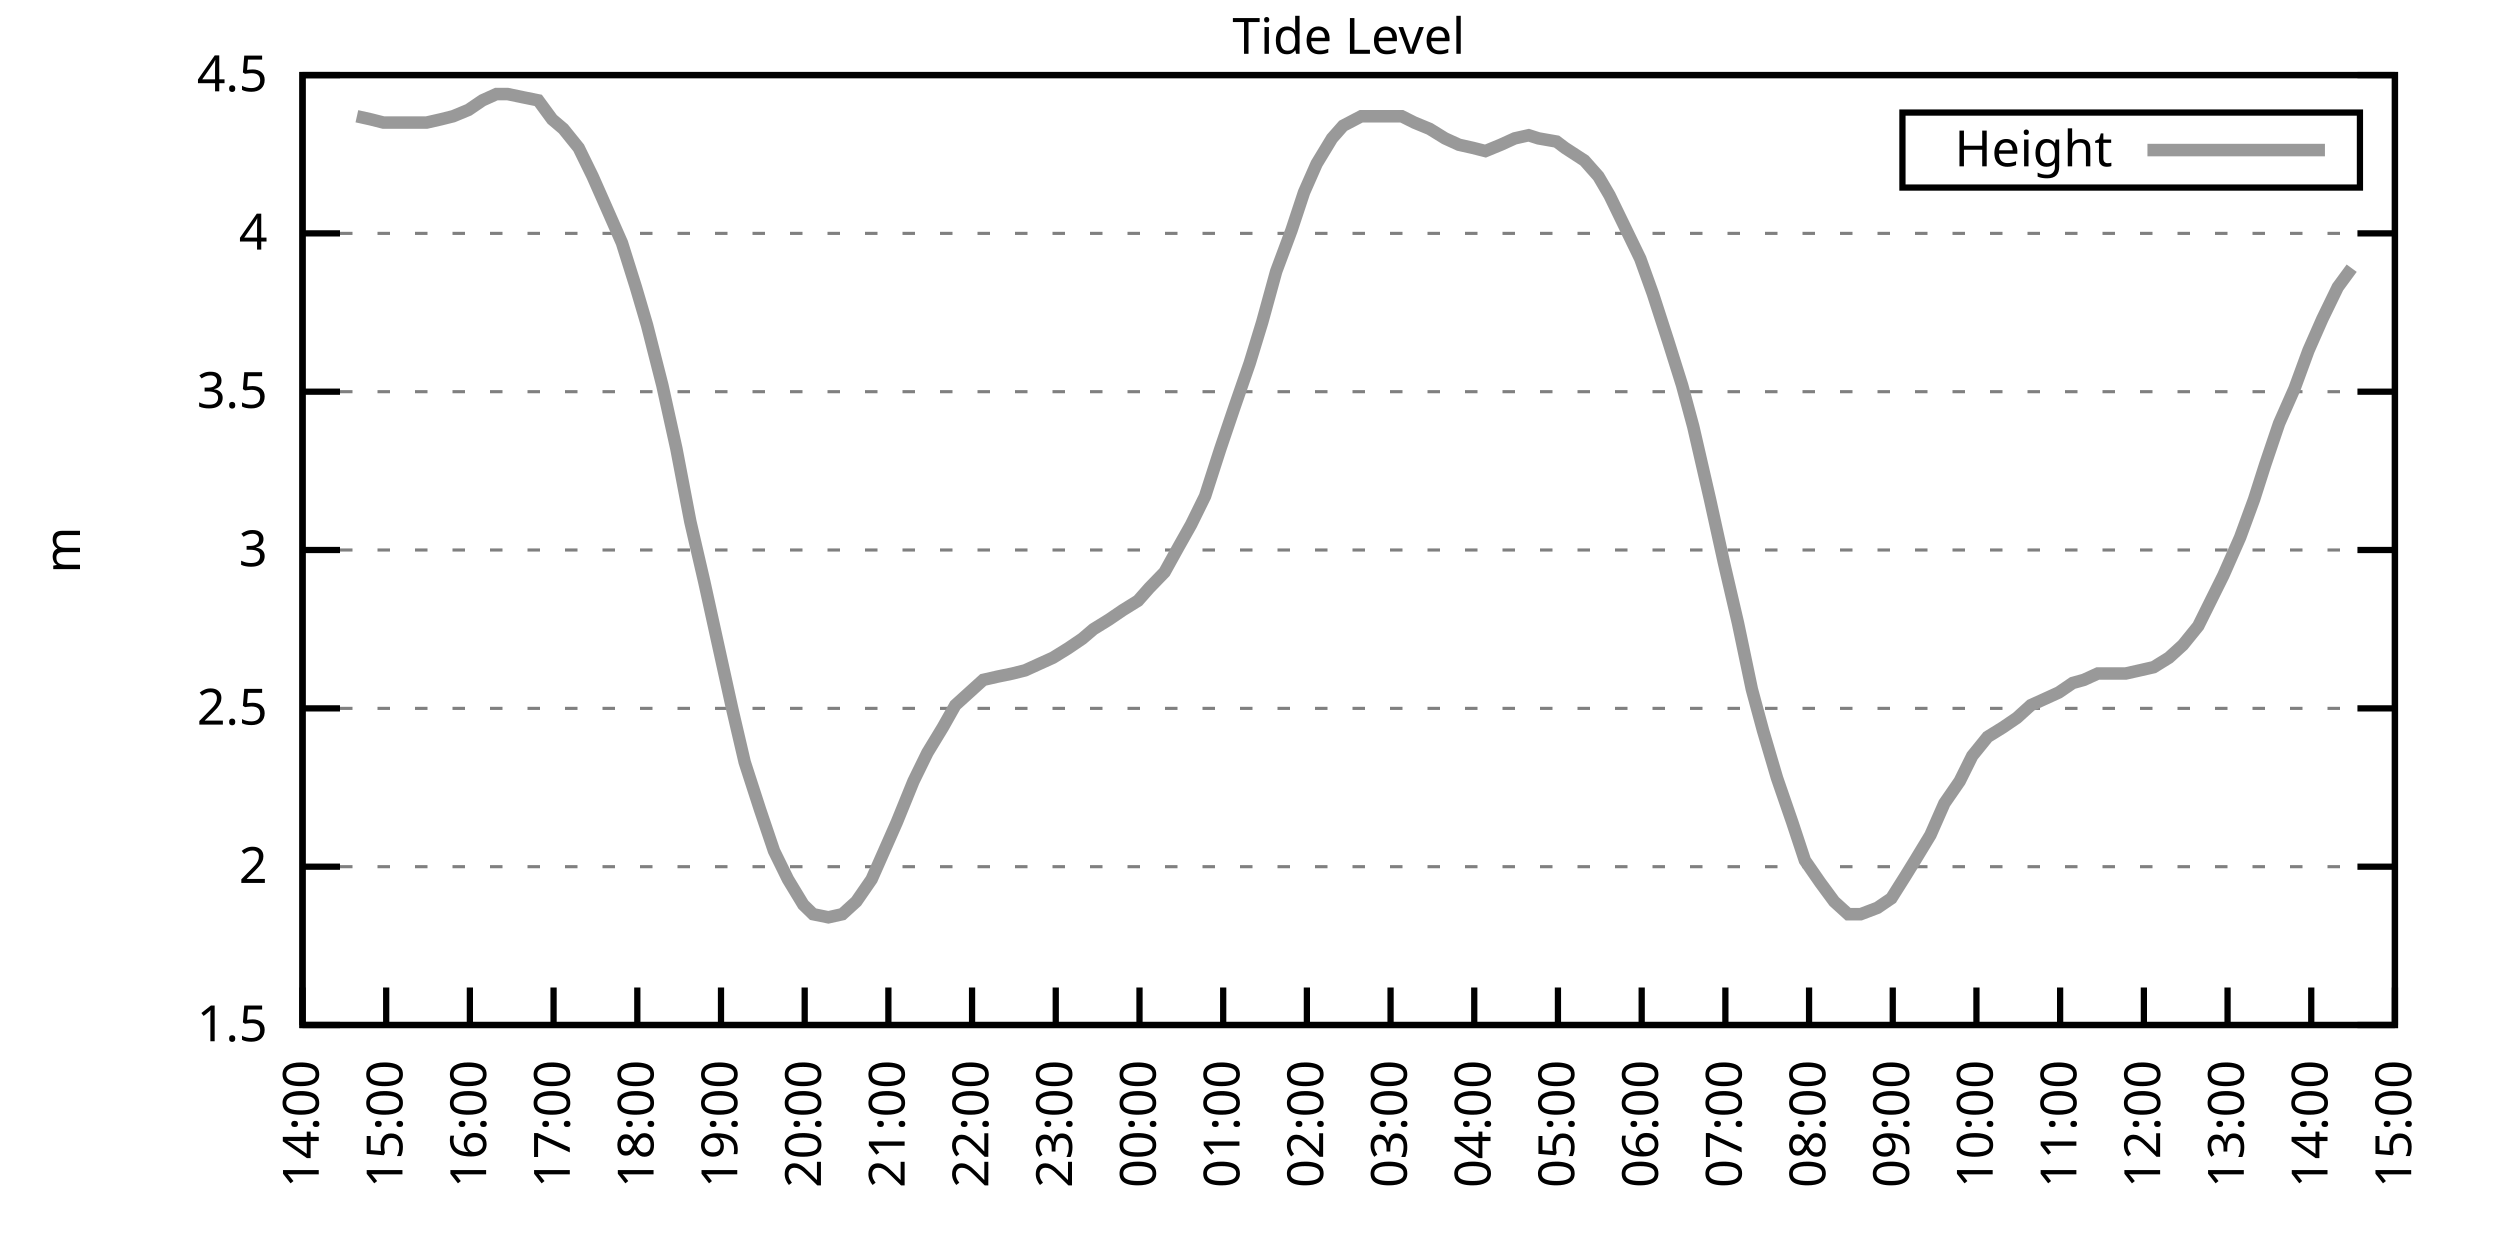
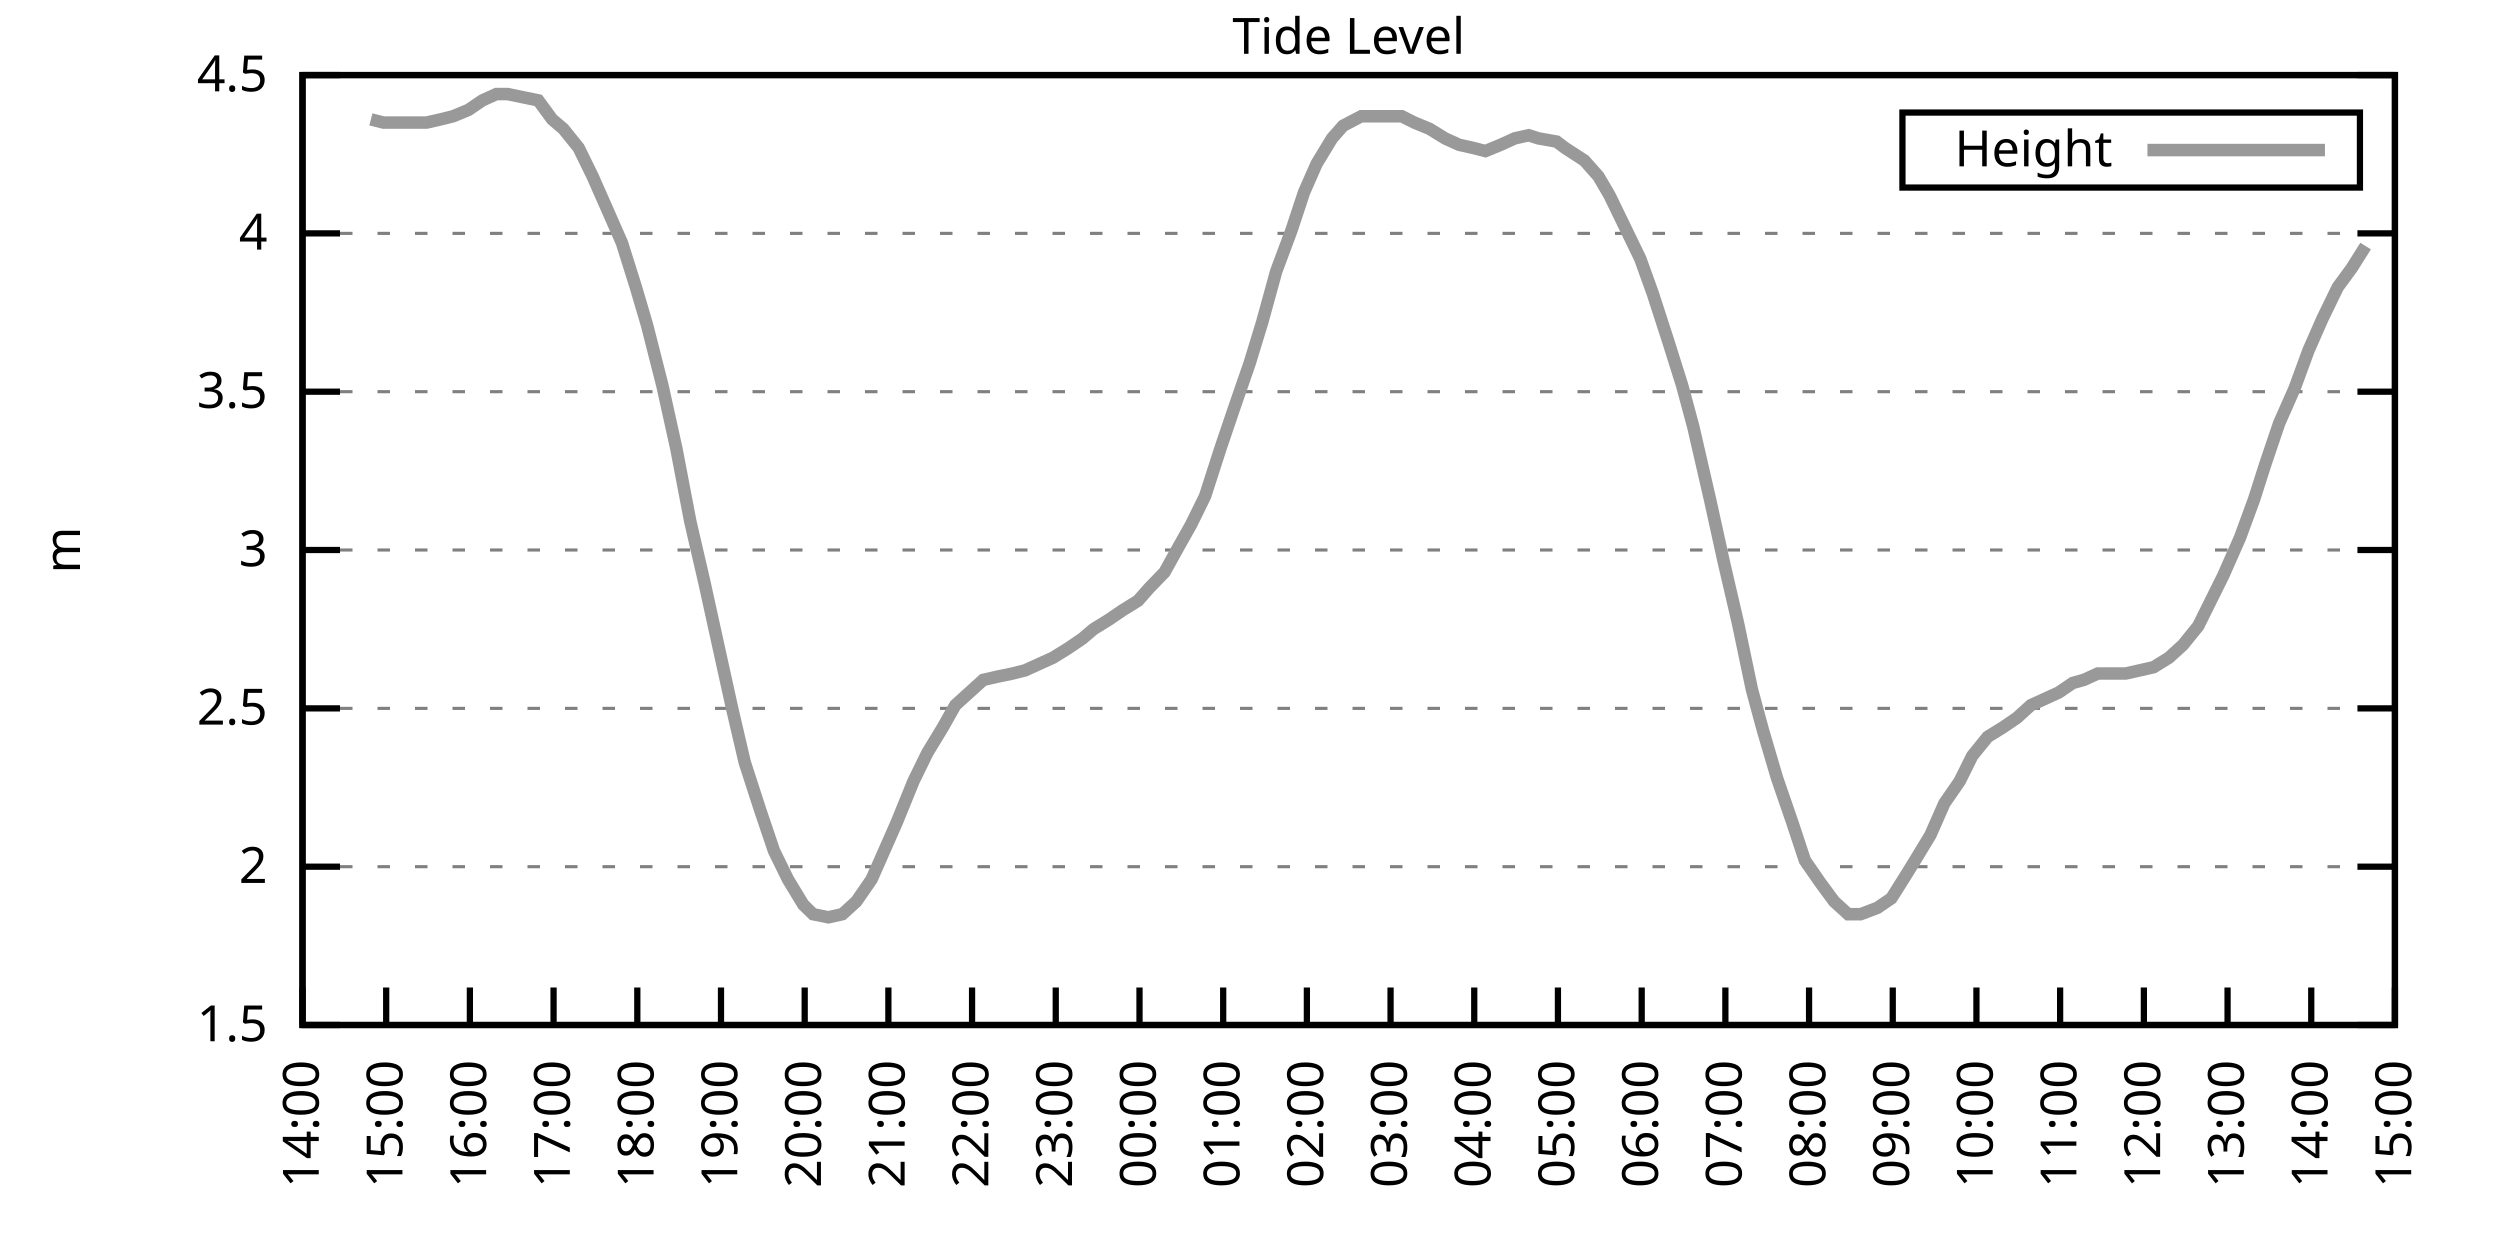
<svg xmlns="http://www.w3.org/2000/svg" xmlns:xlink="http://www.w3.org/1999/xlink" width="400" height="200" viewBox="0 0 400 200">
  <g id="gnuplot_canvas">
    <rect x="0" y="0" width="400" height="200" fill="none" />
    <defs>
      <circle id="gpDot" r="0.5" stroke-width="0.5" stroke="currentColor" />
      <path id="gpPt0" stroke-width="0.333" stroke="currentColor" d="M-1,0 h2 M0,-1 v2" />
      <path id="gpPt1" stroke-width="0.333" stroke="currentColor" d="M-1,-1 L1,1 M1,-1 L-1,1" />
      <path id="gpPt2" stroke-width="0.333" stroke="currentColor" d="M-1,0 L1,0 M0,-1 L0,1 M-1,-1 L1,1 M-1,1 L1,-1" />
      <rect id="gpPt3" stroke-width="0.333" stroke="currentColor" x="-1" y="-1" width="2" height="2" />
      <rect id="gpPt4" stroke-width="0.333" stroke="currentColor" fill="currentColor" x="-1" y="-1" width="2" height="2" />
      <circle id="gpPt5" stroke-width="0.333" stroke="currentColor" cx="0" cy="0" r="1" />
      <use xlink:href="#gpPt5" id="gpPt6" fill="currentColor" stroke="none" />
      <path id="gpPt7" stroke-width="0.333" stroke="currentColor" d="M0,-1.33 L-1.33,0.67 L1.33,0.67 z" />
      <use xlink:href="#gpPt7" id="gpPt8" fill="currentColor" stroke="none" />
      <use xlink:href="#gpPt7" id="gpPt9" stroke="currentColor" transform="rotate(180)" />
      <use xlink:href="#gpPt9" id="gpPt10" fill="currentColor" stroke="none" />
      <use xlink:href="#gpPt3" id="gpPt11" stroke="currentColor" transform="rotate(45)" />
      <use xlink:href="#gpPt11" id="gpPt12" fill="currentColor" stroke="none" />
      <path id="gpPt13" stroke-width="0.333" stroke="currentColor" d="M0,1.330 L1.265,0.411 L0.782,-1.067 L-0.782,-1.076 L-1.265,0.411 z" />
      <use xlink:href="#gpPt13" id="gpPt14" fill="currentColor" stroke="none" />
      <filter id="textbox" filterUnits="objectBoundingBox" x="0" y="0" height="1" width="1">
        <feFlood flood-color="white" flood-opacity="1" result="bgnd" />
        <feComposite in="SourceGraphic" in2="bgnd" operator="atop" />
      </filter>
      <filter id="greybox" filterUnits="objectBoundingBox" x="0" y="0" height="1" width="1">
        <feFlood flood-color="lightgrey" flood-opacity="1" result="grey" />
        <feComposite in="SourceGraphic" in2="grey" operator="atop" />
      </filter>
    </defs>
    <g fill="none" color="white" stroke="currentColor" stroke-width="1.00" stroke-linecap="butt" stroke-linejoin="miter">
</g>
    <g fill="none" color="black" stroke="currentColor" stroke-width="1.00" stroke-linecap="butt" stroke-linejoin="miter">
      <g stroke="none" shape-rendering="crispEdges">
        <polygon fill="rgb(255, 255, 255)" points="48.40,164.00 383.18,164.00 383.18,12.02 48.40,12.02 " />
      </g>
    </g>
    <g fill="none" color="black" stroke="currentColor" stroke-width="1.00" stroke-linecap="butt" stroke-linejoin="miter">
</g>
    <g fill="none" color="black" stroke="black" stroke-width="0.50" stroke-linecap="butt" stroke-linejoin="miter">
</g>
    <g fill="none" color="gray" stroke="currentColor" stroke-width="0.50" stroke-linecap="butt" stroke-linejoin="miter">
      <path stroke="gray" stroke-dasharray="2,4" class="gridline" d="M48.40,164.00 L383.19,164.00  " />
    </g>
    <g fill="none" color="gray" stroke="gray" stroke-width="1.00" stroke-linecap="butt" stroke-linejoin="miter">
</g>
    <g fill="none" color="black" stroke="currentColor" stroke-width="1.00" stroke-linecap="butt" stroke-linejoin="miter">
      <path stroke="black" d="M48.40,164.00 L54.40,164.00 M383.19,164.00 L377.19,164.00  " />
      <g transform="translate(42.80,166.60)" stroke="none" fill="black" font-family="Sans" font-size="8.00" text-anchor="end">
        <text>
          <tspan font-family="Sans"> 1.5</tspan>
        </text>
      </g>
    </g>
    <g fill="none" color="black" stroke="currentColor" stroke-width="1.00" stroke-linecap="butt" stroke-linejoin="miter">
</g>
    <g fill="none" color="black" stroke="black" stroke-width="0.50" stroke-linecap="butt" stroke-linejoin="miter">
</g>
    <g fill="none" color="gray" stroke="currentColor" stroke-width="0.50" stroke-linecap="butt" stroke-linejoin="miter">
      <path stroke="gray" stroke-dasharray="2,4" class="gridline" d="M48.40,138.67 L383.19,138.67  " />
    </g>
    <g fill="none" color="gray" stroke="gray" stroke-width="1.00" stroke-linecap="butt" stroke-linejoin="miter">
</g>
    <g fill="none" color="black" stroke="currentColor" stroke-width="1.00" stroke-linecap="butt" stroke-linejoin="miter">
      <path stroke="black" d="M48.40,138.67 L54.40,138.67 M383.19,138.67 L377.19,138.67  " />
      <g transform="translate(42.80,141.27)" stroke="none" fill="black" font-family="Sans" font-size="8.00" text-anchor="end">
        <text>
          <tspan font-family="Sans"> 2</tspan>
        </text>
      </g>
    </g>
    <g fill="none" color="black" stroke="currentColor" stroke-width="1.00" stroke-linecap="butt" stroke-linejoin="miter">
</g>
    <g fill="none" color="black" stroke="black" stroke-width="0.50" stroke-linecap="butt" stroke-linejoin="miter">
</g>
    <g fill="none" color="gray" stroke="currentColor" stroke-width="0.50" stroke-linecap="butt" stroke-linejoin="miter">
      <path stroke="gray" stroke-dasharray="2,4" class="gridline" d="M48.40,113.34 L383.19,113.34  " />
    </g>
    <g fill="none" color="gray" stroke="gray" stroke-width="1.00" stroke-linecap="butt" stroke-linejoin="miter">
</g>
    <g fill="none" color="black" stroke="currentColor" stroke-width="1.00" stroke-linecap="butt" stroke-linejoin="miter">
      <path stroke="black" d="M48.40,113.34 L54.40,113.34 M383.19,113.34 L377.19,113.34  " />
      <g transform="translate(42.80,115.94)" stroke="none" fill="black" font-family="Sans" font-size="8.00" text-anchor="end">
        <text>
          <tspan font-family="Sans"> 2.5</tspan>
        </text>
      </g>
    </g>
    <g fill="none" color="black" stroke="currentColor" stroke-width="1.00" stroke-linecap="butt" stroke-linejoin="miter">
</g>
    <g fill="none" color="black" stroke="black" stroke-width="0.50" stroke-linecap="butt" stroke-linejoin="miter">
</g>
    <g fill="none" color="gray" stroke="currentColor" stroke-width="0.50" stroke-linecap="butt" stroke-linejoin="miter">
      <path stroke="gray" stroke-dasharray="2,4" class="gridline" d="M48.40,88.00 L383.19,88.00  " />
    </g>
    <g fill="none" color="gray" stroke="gray" stroke-width="1.00" stroke-linecap="butt" stroke-linejoin="miter">
</g>
    <g fill="none" color="black" stroke="currentColor" stroke-width="1.00" stroke-linecap="butt" stroke-linejoin="miter">
      <path stroke="black" d="M48.40,88.00 L54.40,88.00 M383.19,88.00 L377.19,88.00  " />
      <g transform="translate(42.80,90.60)" stroke="none" fill="black" font-family="Sans" font-size="8.00" text-anchor="end">
        <text>
          <tspan font-family="Sans"> 3</tspan>
        </text>
      </g>
    </g>
    <g fill="none" color="black" stroke="currentColor" stroke-width="1.00" stroke-linecap="butt" stroke-linejoin="miter">
</g>
    <g fill="none" color="black" stroke="black" stroke-width="0.50" stroke-linecap="butt" stroke-linejoin="miter">
</g>
    <g fill="none" color="gray" stroke="currentColor" stroke-width="0.50" stroke-linecap="butt" stroke-linejoin="miter">
      <path stroke="gray" stroke-dasharray="2,4" class="gridline" d="M48.40,62.67 L383.19,62.67  " />
    </g>
    <g fill="none" color="gray" stroke="gray" stroke-width="1.00" stroke-linecap="butt" stroke-linejoin="miter">
</g>
    <g fill="none" color="black" stroke="currentColor" stroke-width="1.00" stroke-linecap="butt" stroke-linejoin="miter">
      <path stroke="black" d="M48.40,62.67 L54.40,62.67 M383.19,62.67 L377.19,62.67  " />
      <g transform="translate(42.80,65.27)" stroke="none" fill="black" font-family="Sans" font-size="8.00" text-anchor="end">
        <text>
          <tspan font-family="Sans"> 3.5</tspan>
        </text>
      </g>
    </g>
    <g fill="none" color="black" stroke="currentColor" stroke-width="1.00" stroke-linecap="butt" stroke-linejoin="miter">
</g>
    <g fill="none" color="black" stroke="black" stroke-width="0.50" stroke-linecap="butt" stroke-linejoin="miter">
</g>
    <g fill="none" color="gray" stroke="currentColor" stroke-width="0.50" stroke-linecap="butt" stroke-linejoin="miter">
      <path stroke="gray" stroke-dasharray="2,4" class="gridline" d="M48.40,37.34 L383.19,37.34  " />
    </g>
    <g fill="none" color="gray" stroke="gray" stroke-width="1.00" stroke-linecap="butt" stroke-linejoin="miter">
</g>
    <g fill="none" color="black" stroke="currentColor" stroke-width="1.00" stroke-linecap="butt" stroke-linejoin="miter">
      <path stroke="black" d="M48.40,37.34 L54.40,37.34 M383.19,37.34 L377.19,37.34  " />
      <g transform="translate(42.80,39.94)" stroke="none" fill="black" font-family="Sans" font-size="8.00" text-anchor="end">
        <text>
          <tspan font-family="Sans"> 4</tspan>
        </text>
      </g>
    </g>
    <g fill="none" color="black" stroke="currentColor" stroke-width="1.00" stroke-linecap="butt" stroke-linejoin="miter">
</g>
    <g fill="none" color="black" stroke="black" stroke-width="0.50" stroke-linecap="butt" stroke-linejoin="miter">
</g>
    <g fill="none" color="gray" stroke="currentColor" stroke-width="0.50" stroke-linecap="butt" stroke-linejoin="miter">
      <path stroke="gray" stroke-dasharray="2,4" class="gridline" d="M48.40,12.01 L383.19,12.01  " />
    </g>
    <g fill="none" color="gray" stroke="gray" stroke-width="1.00" stroke-linecap="butt" stroke-linejoin="miter">
</g>
    <g fill="none" color="black" stroke="currentColor" stroke-width="1.00" stroke-linecap="butt" stroke-linejoin="miter">
      <path stroke="black" d="M48.40,12.01 L54.40,12.01 M383.19,12.01 L377.19,12.01  " />
      <g transform="translate(42.80,14.61)" stroke="none" fill="black" font-family="Sans" font-size="8.00" text-anchor="end">
        <text>
          <tspan font-family="Sans"> 4.5</tspan>
        </text>
      </g>
    </g>
    <g fill="none" color="black" stroke="currentColor" stroke-width="1.00" stroke-linecap="butt" stroke-linejoin="miter">
      <path stroke="black" d="M48.40,164.00 L48.40,158.00  " />
      <g transform="translate(51.00,169.60) rotate(270.00)" stroke="none" fill="black" font-family="Sans" font-size="8.00" text-anchor="end">
        <text>
          <tspan font-family="Sans">14:00</tspan>
        </text>
      </g>
    </g>
    <g fill="none" color="black" stroke="currentColor" stroke-width="1.00" stroke-linecap="butt" stroke-linejoin="miter">
      <path stroke="black" d="M61.79,164.00 L61.79,158.00  " />
      <g transform="translate(64.39,169.60) rotate(270.00)" stroke="none" fill="black" font-family="Sans" font-size="8.00" text-anchor="end">
        <text>
          <tspan font-family="Sans">15:00</tspan>
        </text>
      </g>
    </g>
    <g fill="none" color="black" stroke="currentColor" stroke-width="1.00" stroke-linecap="butt" stroke-linejoin="miter">
      <path stroke="black" d="M75.18,164.00 L75.18,158.00  " />
      <g transform="translate(77.78,169.60) rotate(270.00)" stroke="none" fill="black" font-family="Sans" font-size="8.00" text-anchor="end">
        <text>
          <tspan font-family="Sans">16:00</tspan>
        </text>
      </g>
    </g>
    <g fill="none" color="black" stroke="currentColor" stroke-width="1.00" stroke-linecap="butt" stroke-linejoin="miter">
      <path stroke="black" d="M88.57,164.00 L88.57,158.00  " />
      <g transform="translate(91.17,169.60) rotate(270.00)" stroke="none" fill="black" font-family="Sans" font-size="8.00" text-anchor="end">
        <text>
          <tspan font-family="Sans">17:00</tspan>
        </text>
      </g>
    </g>
    <g fill="none" color="black" stroke="currentColor" stroke-width="1.00" stroke-linecap="butt" stroke-linejoin="miter">
      <path stroke="black" d="M101.97,164.00 L101.97,158.00  " />
      <g transform="translate(104.57,169.60) rotate(270.00)" stroke="none" fill="black" font-family="Sans" font-size="8.00" text-anchor="end">
        <text>
          <tspan font-family="Sans">18:00</tspan>
        </text>
      </g>
    </g>
    <g fill="none" color="black" stroke="currentColor" stroke-width="1.00" stroke-linecap="butt" stroke-linejoin="miter">
      <path stroke="black" d="M115.36,164.00 L115.36,158.00  " />
      <g transform="translate(117.96,169.60) rotate(270.00)" stroke="none" fill="black" font-family="Sans" font-size="8.00" text-anchor="end">
        <text>
          <tspan font-family="Sans">19:00</tspan>
        </text>
      </g>
    </g>
    <g fill="none" color="black" stroke="currentColor" stroke-width="1.00" stroke-linecap="butt" stroke-linejoin="miter">
      <path stroke="black" d="M128.75,164.00 L128.75,158.00  " />
      <g transform="translate(131.35,169.60) rotate(270.00)" stroke="none" fill="black" font-family="Sans" font-size="8.00" text-anchor="end">
        <text>
          <tspan font-family="Sans">20:00</tspan>
        </text>
      </g>
    </g>
    <g fill="none" color="black" stroke="currentColor" stroke-width="1.00" stroke-linecap="butt" stroke-linejoin="miter">
      <path stroke="black" d="M142.14,164.00 L142.14,158.00  " />
      <g transform="translate(144.74,169.60) rotate(270.00)" stroke="none" fill="black" font-family="Sans" font-size="8.00" text-anchor="end">
        <text>
          <tspan font-family="Sans">21:00</tspan>
        </text>
      </g>
    </g>
    <g fill="none" color="black" stroke="currentColor" stroke-width="1.00" stroke-linecap="butt" stroke-linejoin="miter">
      <path stroke="black" d="M155.53,164.00 L155.53,158.00  " />
      <g transform="translate(158.13,169.60) rotate(270.00)" stroke="none" fill="black" font-family="Sans" font-size="8.00" text-anchor="end">
        <text>
          <tspan font-family="Sans">22:00</tspan>
        </text>
      </g>
    </g>
    <g fill="none" color="black" stroke="currentColor" stroke-width="1.00" stroke-linecap="butt" stroke-linejoin="miter">
      <path stroke="black" d="M168.92,164.00 L168.92,158.00  " />
      <g transform="translate(171.52,169.60) rotate(270.00)" stroke="none" fill="black" font-family="Sans" font-size="8.00" text-anchor="end">
        <text>
          <tspan font-family="Sans">23:00</tspan>
        </text>
      </g>
    </g>
    <g fill="none" color="black" stroke="currentColor" stroke-width="1.00" stroke-linecap="butt" stroke-linejoin="miter">
      <path stroke="black" d="M182.32,164.00 L182.32,158.00  " />
      <g transform="translate(184.92,169.60) rotate(270.00)" stroke="none" fill="black" font-family="Sans" font-size="8.00" text-anchor="end">
        <text>
          <tspan font-family="Sans">00:00</tspan>
        </text>
      </g>
    </g>
    <g fill="none" color="black" stroke="currentColor" stroke-width="1.00" stroke-linecap="butt" stroke-linejoin="miter">
      <path stroke="black" d="M195.71,164.00 L195.71,158.00  " />
      <g transform="translate(198.31,169.60) rotate(270.00)" stroke="none" fill="black" font-family="Sans" font-size="8.00" text-anchor="end">
        <text>
          <tspan font-family="Sans">01:00</tspan>
        </text>
      </g>
    </g>
    <g fill="none" color="black" stroke="currentColor" stroke-width="1.00" stroke-linecap="butt" stroke-linejoin="miter">
      <path stroke="black" d="M209.10,164.00 L209.10,158.00  " />
      <g transform="translate(211.70,169.60) rotate(270.00)" stroke="none" fill="black" font-family="Sans" font-size="8.00" text-anchor="end">
        <text>
          <tspan font-family="Sans">02:00</tspan>
        </text>
      </g>
    </g>
    <g fill="none" color="black" stroke="currentColor" stroke-width="1.00" stroke-linecap="butt" stroke-linejoin="miter">
      <path stroke="black" d="M222.49,164.00 L222.49,158.00  " />
      <g transform="translate(225.09,169.60) rotate(270.00)" stroke="none" fill="black" font-family="Sans" font-size="8.00" text-anchor="end">
        <text>
          <tspan font-family="Sans">03:00</tspan>
        </text>
      </g>
    </g>
    <g fill="none" color="black" stroke="currentColor" stroke-width="1.00" stroke-linecap="butt" stroke-linejoin="miter">
      <path stroke="black" d="M235.88,164.00 L235.88,158.00  " />
      <g transform="translate(238.48,169.60) rotate(270.00)" stroke="none" fill="black" font-family="Sans" font-size="8.00" text-anchor="end">
        <text>
          <tspan font-family="Sans">04:00</tspan>
        </text>
      </g>
    </g>
    <g fill="none" color="black" stroke="currentColor" stroke-width="1.00" stroke-linecap="butt" stroke-linejoin="miter">
      <path stroke="black" d="M249.27,164.00 L249.27,158.00  " />
      <g transform="translate(251.87,169.60) rotate(270.00)" stroke="none" fill="black" font-family="Sans" font-size="8.00" text-anchor="end">
        <text>
          <tspan font-family="Sans">05:00</tspan>
        </text>
      </g>
    </g>
    <g fill="none" color="black" stroke="currentColor" stroke-width="1.00" stroke-linecap="butt" stroke-linejoin="miter">
      <path stroke="black" d="M262.67,164.00 L262.67,158.00  " />
      <g transform="translate(265.27,169.60) rotate(270.00)" stroke="none" fill="black" font-family="Sans" font-size="8.00" text-anchor="end">
        <text>
          <tspan font-family="Sans">06:00</tspan>
        </text>
      </g>
    </g>
    <g fill="none" color="black" stroke="currentColor" stroke-width="1.00" stroke-linecap="butt" stroke-linejoin="miter">
      <path stroke="black" d="M276.06,164.00 L276.06,158.00  " />
      <g transform="translate(278.66,169.60) rotate(270.00)" stroke="none" fill="black" font-family="Sans" font-size="8.00" text-anchor="end">
        <text>
          <tspan font-family="Sans">07:00</tspan>
        </text>
      </g>
    </g>
    <g fill="none" color="black" stroke="currentColor" stroke-width="1.00" stroke-linecap="butt" stroke-linejoin="miter">
      <path stroke="black" d="M289.45,164.00 L289.45,158.00  " />
      <g transform="translate(292.05,169.60) rotate(270.00)" stroke="none" fill="black" font-family="Sans" font-size="8.00" text-anchor="end">
        <text>
          <tspan font-family="Sans">08:00</tspan>
        </text>
      </g>
    </g>
    <g fill="none" color="black" stroke="currentColor" stroke-width="1.00" stroke-linecap="butt" stroke-linejoin="miter">
      <path stroke="black" d="M302.84,164.00 L302.84,158.00  " />
      <g transform="translate(305.44,169.60) rotate(270.00)" stroke="none" fill="black" font-family="Sans" font-size="8.00" text-anchor="end">
        <text>
          <tspan font-family="Sans">09:00</tspan>
        </text>
      </g>
    </g>
    <g fill="none" color="black" stroke="currentColor" stroke-width="1.00" stroke-linecap="butt" stroke-linejoin="miter">
      <path stroke="black" d="M316.23,164.00 L316.23,158.00  " />
      <g transform="translate(318.83,169.60) rotate(270.00)" stroke="none" fill="black" font-family="Sans" font-size="8.00" text-anchor="end">
        <text>
          <tspan font-family="Sans">10:00</tspan>
        </text>
      </g>
    </g>
    <g fill="none" color="black" stroke="currentColor" stroke-width="1.00" stroke-linecap="butt" stroke-linejoin="miter">
      <path stroke="black" d="M329.62,164.00 L329.62,158.00  " />
      <g transform="translate(332.22,169.60) rotate(270.00)" stroke="none" fill="black" font-family="Sans" font-size="8.00" text-anchor="end">
        <text>
          <tspan font-family="Sans">11:00</tspan>
        </text>
      </g>
    </g>
    <g fill="none" color="black" stroke="currentColor" stroke-width="1.00" stroke-linecap="butt" stroke-linejoin="miter">
      <path stroke="black" d="M343.02,164.00 L343.02,158.00  " />
      <g transform="translate(345.62,169.60) rotate(270.00)" stroke="none" fill="black" font-family="Sans" font-size="8.00" text-anchor="end">
        <text>
          <tspan font-family="Sans">12:00</tspan>
        </text>
      </g>
    </g>
    <g fill="none" color="black" stroke="currentColor" stroke-width="1.00" stroke-linecap="butt" stroke-linejoin="miter">
      <path stroke="black" d="M356.41,164.00 L356.41,158.00  " />
      <g transform="translate(359.01,169.60) rotate(270.00)" stroke="none" fill="black" font-family="Sans" font-size="8.00" text-anchor="end">
        <text>
          <tspan font-family="Sans">13:00</tspan>
        </text>
      </g>
    </g>
    <g fill="none" color="black" stroke="currentColor" stroke-width="1.00" stroke-linecap="butt" stroke-linejoin="miter">
      <path stroke="black" d="M369.80,164.00 L369.80,158.00  " />
      <g transform="translate(372.40,169.60) rotate(270.00)" stroke="none" fill="black" font-family="Sans" font-size="8.00" text-anchor="end">
        <text>
          <tspan font-family="Sans">14:00</tspan>
        </text>
      </g>
    </g>
    <g fill="none" color="black" stroke="currentColor" stroke-width="1.00" stroke-linecap="butt" stroke-linejoin="miter">
      <path stroke="black" d="M383.19,164.00 L383.19,158.00  " />
      <g transform="translate(385.79,169.60) rotate(270.00)" stroke="none" fill="black" font-family="Sans" font-size="8.00" text-anchor="end">
        <text>
          <tspan font-family="Sans">15:00</tspan>
        </text>
      </g>
    </g>
    <g fill="none" color="black" stroke="currentColor" stroke-width="1.00" stroke-linecap="butt" stroke-linejoin="miter">
</g>
    <g fill="none" color="black" stroke="currentColor" stroke-width="1.00" stroke-linecap="butt" stroke-linejoin="miter">
      <path stroke="black" d="M48.40,12.01 L48.40,164.00 L383.19,164.00 L383.19,12.01 L48.40,12.01 Z  " />
    </g>
    <g fill="none" color="black" stroke="currentColor" stroke-width="1.00" stroke-linecap="butt" stroke-linejoin="miter">
</g>
    <g fill="none" color="black" stroke="currentColor" stroke-width="1.00" stroke-linecap="butt" stroke-linejoin="miter">
      <path stroke="black" d="M304.39,30.01 L304.39,18.01 L377.59,18.01 L377.59,30.01 L304.39,30.01 Z  " />
    </g>
    <g id="Tide_level_plot_1">
      <g fill="none" color="white" stroke="black" stroke-width="2.00" stroke-linecap="butt" stroke-linejoin="miter">
</g>
      <g fill="none" color="black" stroke="currentColor" stroke-width="2.00" stroke-linecap="butt" stroke-linejoin="miter">
        <g transform="translate(337.99,26.61)" stroke="none" fill="black" font-family="Sans" font-size="8.00" text-anchor="end">
          <text>
            <tspan font-family="Sans">Height</tspan>
          </text>
        </g>
      </g>
      <g fill="none" color="black" stroke="currentColor" stroke-width="2.00" stroke-linecap="butt" stroke-linejoin="miter">
-         <path stroke="rgb(153, 153, 153)" d="M343.59,24.01 L371.99,24.01 M57.10,18.60 L59.34,19.10 L61.35,19.61 L63.58,19.61 L65.81,19.61 L68.26,19.61   L70.50,19.10 L72.50,18.60 L74.96,17.58 L77.19,16.06 L79.42,15.05 L81.21,15.05 L83.66,15.56 L86.12,16.06   L88.35,19.10 L90.14,20.62 L92.59,23.66 L94.82,28.22 L97.06,33.29 L99.51,38.86 L101.74,45.95 L103.53,52.03   L105.98,61.66 L108.22,71.79 L110.45,83.45 L112.68,93.07 L115.13,104.22 L117.14,113.34 L119.15,121.95 L121.61,129.55   L123.84,136.14 L126.07,140.69 L128.53,144.75 L130.09,146.27 L132.54,146.77 L134.78,146.27 L137.01,144.24 L139.46,140.69   L141.92,135.12 L143.48,131.58 L146.16,124.99 L148.39,120.43 L150.85,116.38 L152.85,112.83 L155.09,110.80 L157.32,108.78   L159.55,108.27 L162.01,107.76 L164.01,107.26 L166.25,106.24 L168.48,105.23 L170.93,103.71 L173.17,102.19 L174.95,100.67   L177.41,99.15 L179.64,97.63 L182.09,96.11 L183.88,94.08 L186.33,91.55 L188.57,87.50 L190.57,83.95 L192.81,79.39   L195.26,71.79 L197.49,65.21 L199.95,58.11 L201.96,51.53 L204.19,43.42 L206.64,36.84 L208.65,30.76 L210.66,26.20   L213.12,22.14 L214.90,20.12 L217.80,18.60 L220.04,18.60 L222.27,18.60 L224.28,18.60 L226.29,19.61 L228.74,20.62   L231.20,22.14 L233.43,23.16 L235.66,23.66 L237.67,24.17 L240.12,23.16 L242.36,22.14 L244.59,21.64 L246.15,22.14   L249.05,22.65 L250.39,23.66 L253.51,25.69 L255.75,28.22 L257.53,31.26 L259.99,36.33 L262.44,41.39 L264.45,46.97   L266.91,54.57 L269.14,61.66 L270.92,68.25 L273.60,79.90 L275.83,90.03 L278.07,99.66 L280.30,110.30 L282.08,116.88   L284.32,124.48 L286.77,131.58 L288.78,137.66 L291.23,141.20 L293.47,144.24 L295.70,146.27 L297.71,146.27 L300.39,145.25   L302.62,143.73 L304.85,140.19 L306.41,137.66 L308.87,133.60 L311.10,128.54 L313.55,124.99 L315.56,120.94 L318.02,117.90   L320.47,116.38 L322.70,114.86 L324.94,112.83 L327.17,111.82 L329.40,110.80 L331.63,109.28 L333.42,108.78 L335.65,107.76   L337.88,107.76 L340.11,107.76 L342.35,107.26 L344.58,106.75 L347.03,105.23 L349.26,103.20 L351.72,100.16 L353.73,96.11   L355.74,92.06 L358.42,85.98 L360.65,79.90 L362.43,74.33 L364.66,67.74 L367.12,62.17 L369.35,56.09 L371.58,51.02   L374.04,45.95 L376.27,42.91  " />
+         <path stroke="rgb(153, 153, 153)" d="M343.59,24.01 L371.99,24.01 M59.34,19.10 L61.35,19.61 L63.58,19.61 L65.81,19.61 L68.26,19.61 L70.50,19.10   L72.50,18.60 L74.96,17.58 L77.19,16.06 L79.42,15.05 L81.21,15.05 L83.66,15.56 L86.12,16.06 L88.35,19.10   L90.14,20.62 L92.59,23.66 L94.82,28.22 L97.06,33.29 L99.51,38.86 L101.74,45.95 L103.53,52.03 L105.98,61.66   L108.22,71.79 L110.45,83.45 L112.68,93.07 L115.13,104.22 L117.14,113.34 L119.15,121.95 L121.61,129.55 L123.84,136.14   L126.07,140.69 L128.53,144.75 L130.09,146.27 L132.54,146.77 L134.78,146.27 L137.01,144.24 L139.46,140.69 L141.92,135.12   L143.48,131.58 L146.16,124.99 L148.39,120.43 L150.85,116.38 L152.85,112.83 L155.09,110.80 L157.32,108.78 L159.55,108.27   L162.01,107.76 L164.01,107.26 L166.25,106.24 L168.48,105.23 L170.93,103.71 L173.17,102.19 L174.95,100.67 L177.41,99.15   L179.64,97.63 L182.09,96.11 L183.88,94.08 L186.33,91.55 L188.57,87.50 L190.57,83.95 L192.81,79.39 L195.26,71.79   L197.49,65.21 L199.95,58.11 L201.96,51.53 L204.19,43.42 L206.64,36.84 L208.65,30.76 L210.66,26.20 L213.12,22.14   L214.90,20.12 L217.80,18.60 L220.04,18.60 L222.27,18.60 L224.28,18.60 L226.29,19.61 L228.74,20.62 L231.20,22.14   L233.43,23.16 L235.66,23.66 L237.67,24.17 L240.12,23.16 L242.36,22.14 L244.59,21.64 L246.15,22.14 L249.05,22.65   L250.39,23.66 L253.51,25.69 L255.75,28.22 L257.53,31.26 L259.99,36.33 L262.44,41.39 L264.45,46.97 L266.91,54.57   L269.14,61.66 L270.92,68.25 L273.60,79.90 L275.83,90.03 L278.07,99.66 L280.30,110.30 L282.08,116.88 L284.32,124.48   L286.77,131.58 L288.78,137.66 L291.23,141.20 L293.47,144.24 L295.70,146.27 L297.71,146.27 L300.39,145.25 L302.62,143.73   L304.85,140.19 L306.41,137.66 L308.87,133.60 L311.10,128.54 L313.55,124.99 L315.56,120.94 L318.02,117.90 L320.47,116.38   L322.70,114.86 L324.94,112.83 L327.17,111.82 L329.40,110.80 L331.63,109.28 L333.42,108.78 L335.65,107.76 L337.88,107.76   L340.11,107.76 L342.35,107.26 L344.58,106.75 L347.03,105.23 L349.26,103.20 L351.72,100.16 L353.73,96.11 L355.74,92.06   L358.42,85.98 L360.65,79.90 L362.43,74.33 L364.66,67.74 L367.12,62.17 L369.35,56.09 L371.58,51.02 L374.04,45.95   L376.27,42.91 L378.50,39.37  " />
      </g>
    </g>
    <g fill="none" color="black" stroke="currentColor" stroke-width="2.00" stroke-linecap="butt" stroke-linejoin="miter">
</g>
    <g fill="none" color="black" stroke="black" stroke-width="1.00" stroke-linecap="butt" stroke-linejoin="miter">
</g>
    <g fill="none" color="black" stroke="currentColor" stroke-width="1.00" stroke-linecap="butt" stroke-linejoin="miter">
      <path stroke="black" d="M48.40,12.01 L48.40,164.00 L383.19,164.00 L383.19,12.01 L48.40,12.01 Z  " />
      <g transform="translate(12.80,88.01) rotate(270.00)" stroke="none" fill="black" font-family="Sans" font-size="8.00" text-anchor="middle">
        <text>
          <tspan font-family="Sans">m</tspan>
        </text>
      </g>
    </g>
    <g fill="none" color="black" stroke="currentColor" stroke-width="1.00" stroke-linecap="butt" stroke-linejoin="miter">
</g>
    <g fill="none" color="black" stroke="currentColor" stroke-width="1.00" stroke-linecap="butt" stroke-linejoin="miter">
      <g transform="translate(215.79,8.61)" stroke="none" fill="black" font-family="Sans" font-size="8.00" text-anchor="middle">
        <text>
          <tspan font-family="Sans">Tide Level</tspan>
        </text>
      </g>
    </g>
    <g fill="none" color="black" stroke="currentColor" stroke-width="1.00" stroke-linecap="butt" stroke-linejoin="miter">
</g>
  </g>
</svg>
